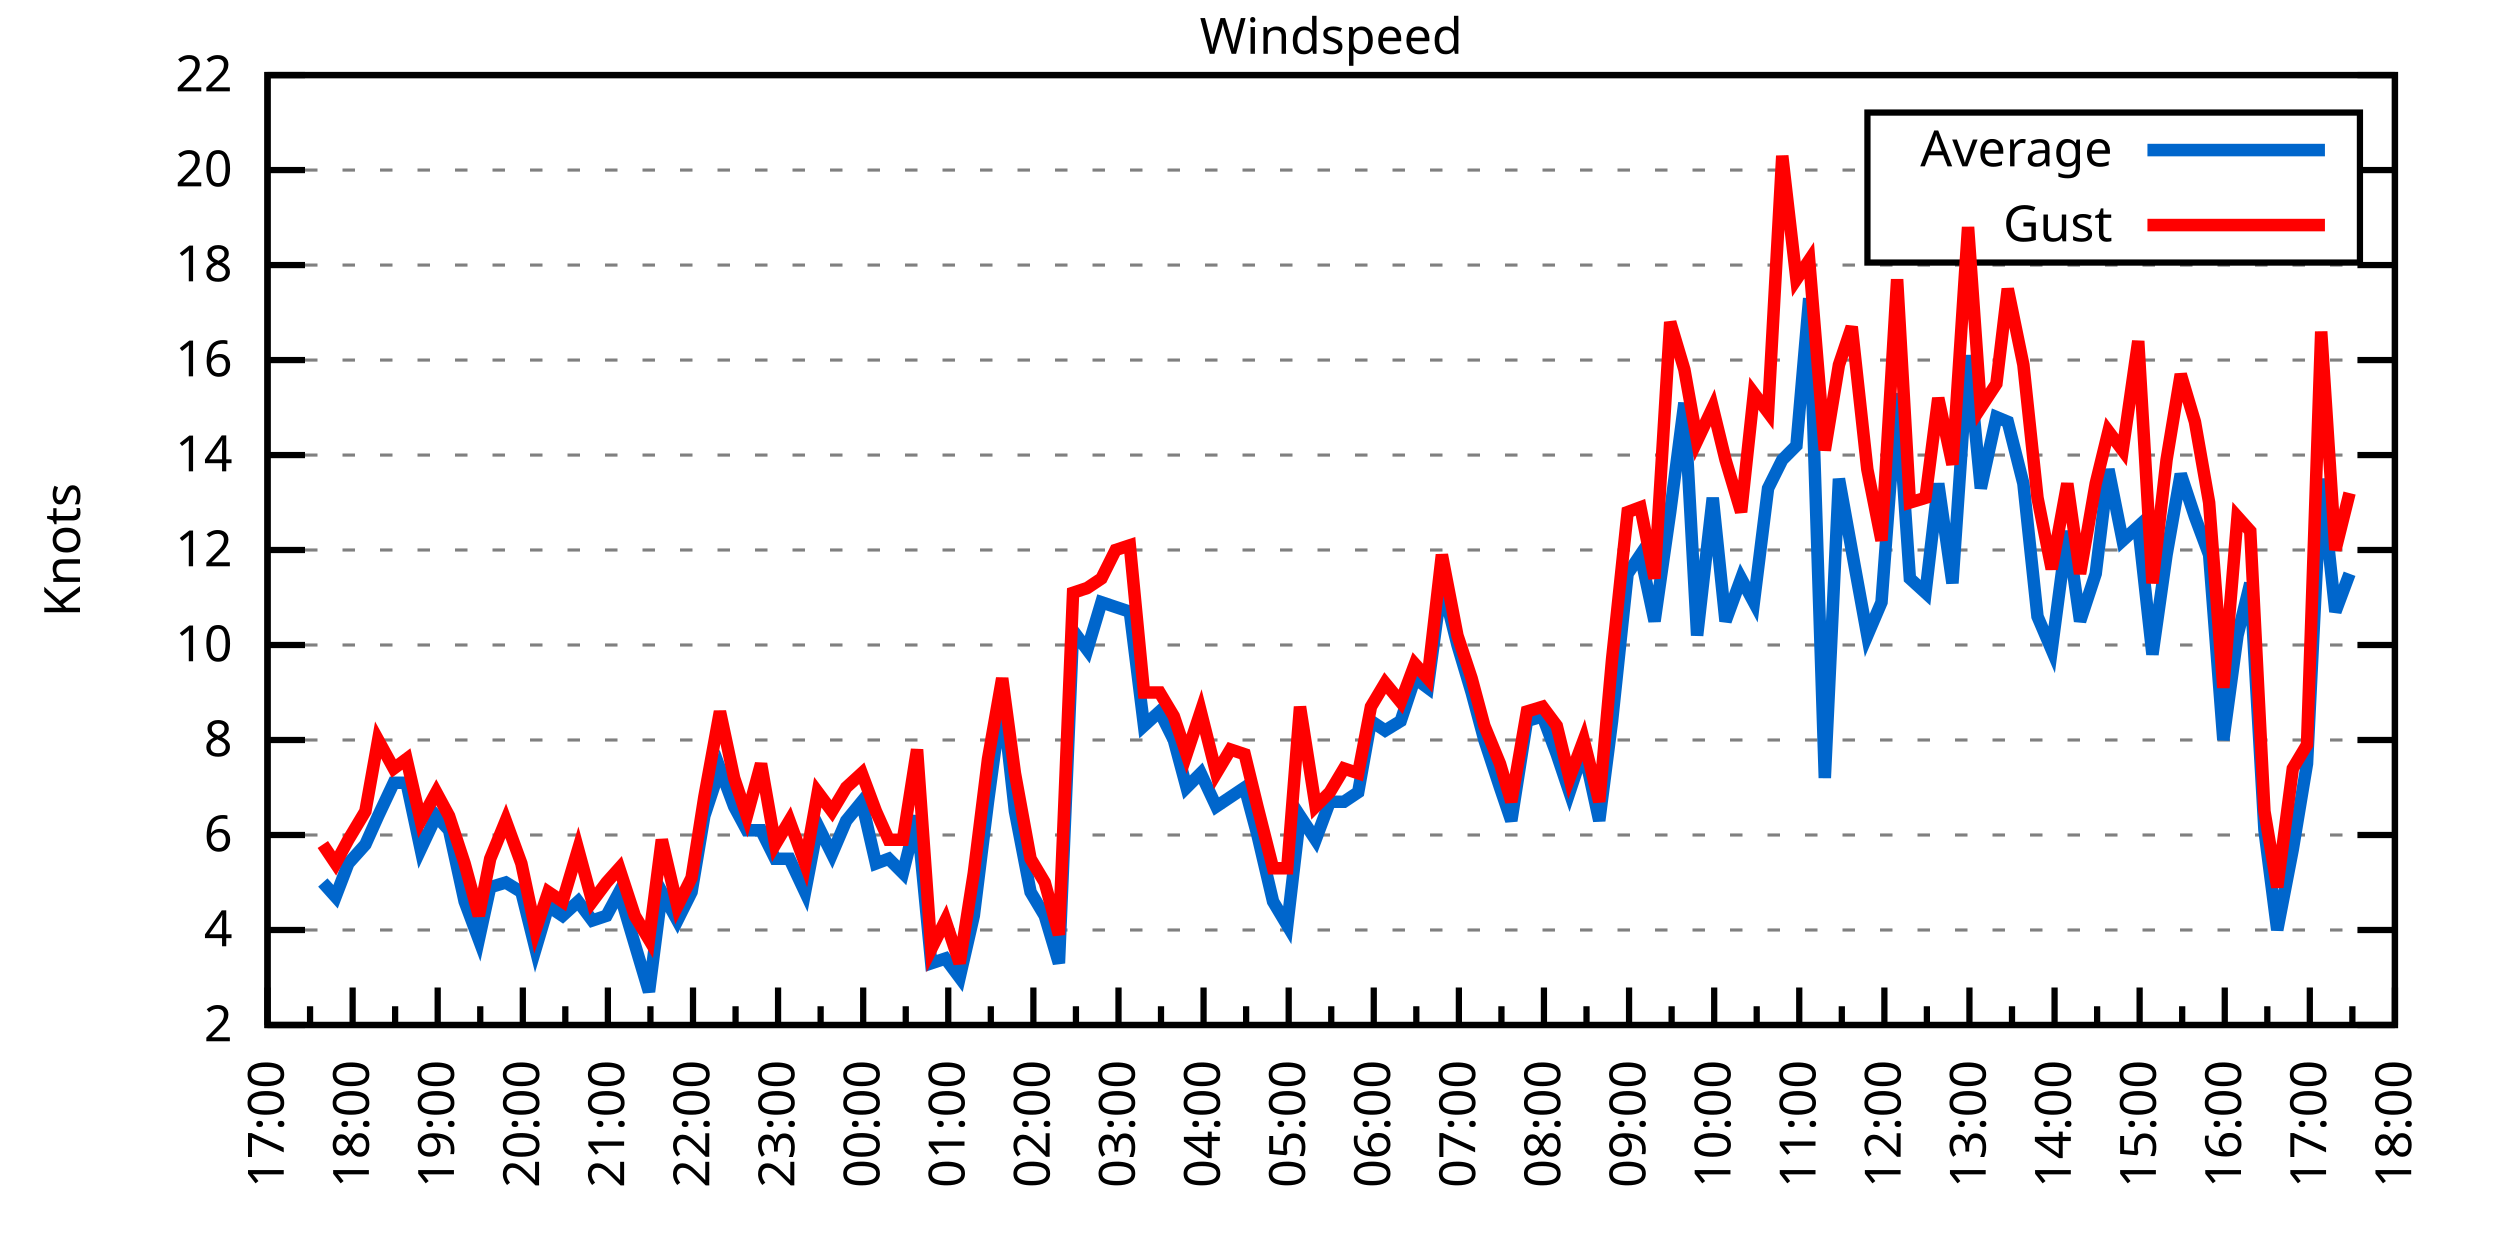
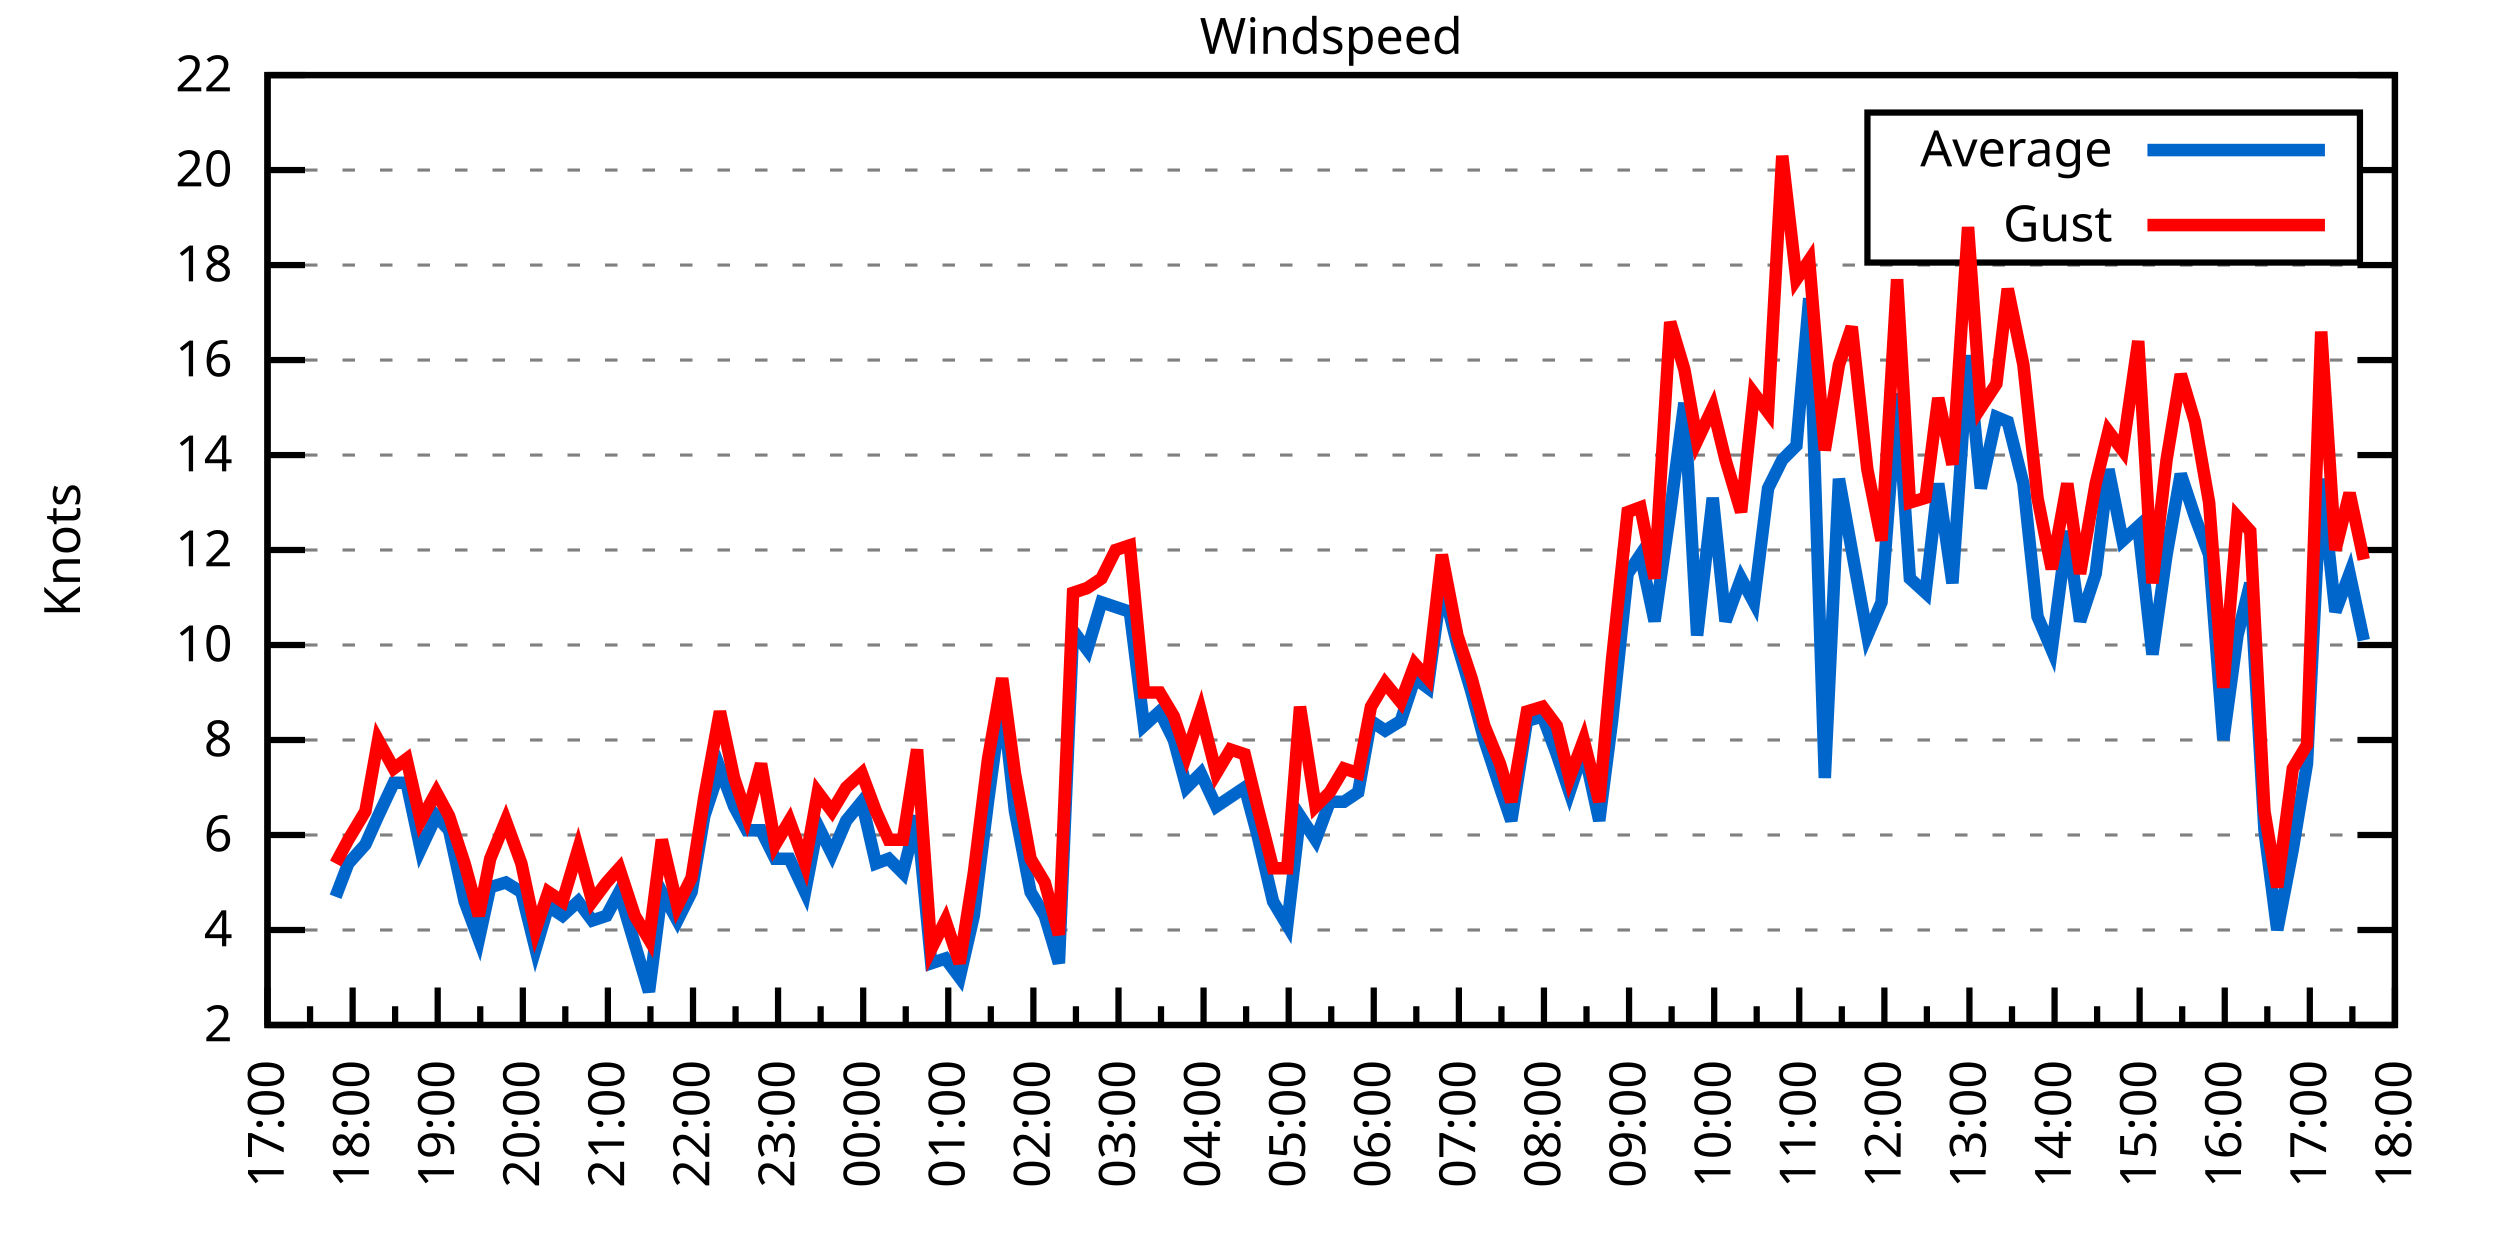
<svg xmlns="http://www.w3.org/2000/svg" xmlns:xlink="http://www.w3.org/1999/xlink" width="400" height="200" viewBox="0 0 400 200">
  <g id="gnuplot_canvas">
    <rect x="0" y="0" width="400" height="200" fill="none" />
    <defs>
      <circle id="gpDot" r="0.5" stroke-width="0.5" stroke="currentColor" />
      <path id="gpPt0" stroke-width="0.333" stroke="currentColor" d="M-1,0 h2 M0,-1 v2" />
      <path id="gpPt1" stroke-width="0.333" stroke="currentColor" d="M-1,-1 L1,1 M1,-1 L-1,1" />
      <path id="gpPt2" stroke-width="0.333" stroke="currentColor" d="M-1,0 L1,0 M0,-1 L0,1 M-1,-1 L1,1 M-1,1 L1,-1" />
      <rect id="gpPt3" stroke-width="0.333" stroke="currentColor" x="-1" y="-1" width="2" height="2" />
      <rect id="gpPt4" stroke-width="0.333" stroke="currentColor" fill="currentColor" x="-1" y="-1" width="2" height="2" />
      <circle id="gpPt5" stroke-width="0.333" stroke="currentColor" cx="0" cy="0" r="1" />
      <use xlink:href="#gpPt5" id="gpPt6" fill="currentColor" stroke="none" />
      <path id="gpPt7" stroke-width="0.333" stroke="currentColor" d="M0,-1.33 L-1.33,0.67 L1.33,0.67 z" />
      <use xlink:href="#gpPt7" id="gpPt8" fill="currentColor" stroke="none" />
      <use xlink:href="#gpPt7" id="gpPt9" stroke="currentColor" transform="rotate(180)" />
      <use xlink:href="#gpPt9" id="gpPt10" fill="currentColor" stroke="none" />
      <use xlink:href="#gpPt3" id="gpPt11" stroke="currentColor" transform="rotate(45)" />
      <use xlink:href="#gpPt11" id="gpPt12" fill="currentColor" stroke="none" />
      <path id="gpPt13" stroke-width="0.333" stroke="currentColor" d="M0,1.330 L1.265,0.411 L0.782,-1.067 L-0.782,-1.076 L-1.265,0.411 z" />
      <use xlink:href="#gpPt13" id="gpPt14" fill="currentColor" stroke="none" />
      <filter id="textbox" filterUnits="objectBoundingBox" x="0" y="0" height="1" width="1">
        <feFlood flood-color="white" flood-opacity="1" result="bgnd" />
        <feComposite in="SourceGraphic" in2="bgnd" operator="atop" />
      </filter>
      <filter id="greybox" filterUnits="objectBoundingBox" x="0" y="0" height="1" width="1">
        <feFlood flood-color="lightgrey" flood-opacity="1" result="grey" />
        <feComposite in="SourceGraphic" in2="grey" operator="atop" />
      </filter>
    </defs>
    <g fill="none" color="white" stroke="currentColor" stroke-width="1.00" stroke-linecap="butt" stroke-linejoin="miter">
</g>
    <g fill="none" color="black" stroke="currentColor" stroke-width="1.00" stroke-linecap="butt" stroke-linejoin="miter">
      <g stroke="none" shape-rendering="crispEdges">
        <polygon fill="rgb(255, 255, 255)" points="42.80,164.00 383.18,164.00 383.18,12.02 42.80,12.02 " />
      </g>
    </g>
    <g fill="none" color="black" stroke="currentColor" stroke-width="1.00" stroke-linecap="butt" stroke-linejoin="miter">
</g>
    <g fill="none" color="black" stroke="black" stroke-width="0.50" stroke-linecap="butt" stroke-linejoin="miter">
</g>
    <g fill="none" color="gray" stroke="currentColor" stroke-width="0.50" stroke-linecap="butt" stroke-linejoin="miter">
      <path stroke="gray" stroke-dasharray="2,4" class="gridline" d="M42.80,164.00 L383.19,164.00  " />
    </g>
    <g fill="none" color="gray" stroke="gray" stroke-width="1.00" stroke-linecap="butt" stroke-linejoin="miter">
</g>
    <g fill="none" color="black" stroke="currentColor" stroke-width="1.00" stroke-linecap="butt" stroke-linejoin="miter">
      <path stroke="black" d="M42.80,164.00 L48.80,164.00 M383.19,164.00 L377.19,164.00  " />
      <g transform="translate(37.20,166.60)" stroke="none" fill="black" font-family="Sans" font-size="8.00" text-anchor="end">
        <text>
          <tspan font-family="Sans"> 2</tspan>
        </text>
      </g>
    </g>
    <g fill="none" color="black" stroke="currentColor" stroke-width="1.00" stroke-linecap="butt" stroke-linejoin="miter">
</g>
    <g fill="none" color="black" stroke="black" stroke-width="0.50" stroke-linecap="butt" stroke-linejoin="miter">
</g>
    <g fill="none" color="gray" stroke="currentColor" stroke-width="0.50" stroke-linecap="butt" stroke-linejoin="miter">
      <path stroke="gray" stroke-dasharray="2,4" class="gridline" d="M42.80,148.80 L383.19,148.80  " />
    </g>
    <g fill="none" color="gray" stroke="gray" stroke-width="1.00" stroke-linecap="butt" stroke-linejoin="miter">
</g>
    <g fill="none" color="black" stroke="currentColor" stroke-width="1.00" stroke-linecap="butt" stroke-linejoin="miter">
      <path stroke="black" d="M42.80,148.80 L48.80,148.80 M383.19,148.80 L377.19,148.80  " />
      <g transform="translate(37.20,151.40)" stroke="none" fill="black" font-family="Sans" font-size="8.00" text-anchor="end">
        <text>
          <tspan font-family="Sans"> 4</tspan>
        </text>
      </g>
    </g>
    <g fill="none" color="black" stroke="currentColor" stroke-width="1.00" stroke-linecap="butt" stroke-linejoin="miter">
</g>
    <g fill="none" color="black" stroke="black" stroke-width="0.50" stroke-linecap="butt" stroke-linejoin="miter">
</g>
    <g fill="none" color="gray" stroke="currentColor" stroke-width="0.50" stroke-linecap="butt" stroke-linejoin="miter">
      <path stroke="gray" stroke-dasharray="2,4" class="gridline" d="M42.80,133.60 L383.19,133.60  " />
    </g>
    <g fill="none" color="gray" stroke="gray" stroke-width="1.00" stroke-linecap="butt" stroke-linejoin="miter">
</g>
    <g fill="none" color="black" stroke="currentColor" stroke-width="1.00" stroke-linecap="butt" stroke-linejoin="miter">
      <path stroke="black" d="M42.80,133.60 L48.80,133.60 M383.19,133.60 L377.19,133.60  " />
      <g transform="translate(37.20,136.20)" stroke="none" fill="black" font-family="Sans" font-size="8.00" text-anchor="end">
        <text>
          <tspan font-family="Sans"> 6</tspan>
        </text>
      </g>
    </g>
    <g fill="none" color="black" stroke="currentColor" stroke-width="1.00" stroke-linecap="butt" stroke-linejoin="miter">
</g>
    <g fill="none" color="black" stroke="black" stroke-width="0.50" stroke-linecap="butt" stroke-linejoin="miter">
</g>
    <g fill="none" color="gray" stroke="currentColor" stroke-width="0.50" stroke-linecap="butt" stroke-linejoin="miter">
      <path stroke="gray" stroke-dasharray="2,4" class="gridline" d="M42.80,118.40 L383.19,118.40  " />
    </g>
    <g fill="none" color="gray" stroke="gray" stroke-width="1.00" stroke-linecap="butt" stroke-linejoin="miter">
</g>
    <g fill="none" color="black" stroke="currentColor" stroke-width="1.00" stroke-linecap="butt" stroke-linejoin="miter">
      <path stroke="black" d="M42.80,118.40 L48.80,118.40 M383.19,118.40 L377.19,118.40  " />
      <g transform="translate(37.20,121.00)" stroke="none" fill="black" font-family="Sans" font-size="8.00" text-anchor="end">
        <text>
          <tspan font-family="Sans"> 8</tspan>
        </text>
      </g>
    </g>
    <g fill="none" color="black" stroke="currentColor" stroke-width="1.00" stroke-linecap="butt" stroke-linejoin="miter">
</g>
    <g fill="none" color="black" stroke="black" stroke-width="0.50" stroke-linecap="butt" stroke-linejoin="miter">
</g>
    <g fill="none" color="gray" stroke="currentColor" stroke-width="0.50" stroke-linecap="butt" stroke-linejoin="miter">
      <path stroke="gray" stroke-dasharray="2,4" class="gridline" d="M42.80,103.20 L383.19,103.20  " />
    </g>
    <g fill="none" color="gray" stroke="gray" stroke-width="1.00" stroke-linecap="butt" stroke-linejoin="miter">
</g>
    <g fill="none" color="black" stroke="currentColor" stroke-width="1.00" stroke-linecap="butt" stroke-linejoin="miter">
      <path stroke="black" d="M42.80,103.20 L48.80,103.20 M383.19,103.20 L377.19,103.20  " />
      <g transform="translate(37.20,105.80)" stroke="none" fill="black" font-family="Sans" font-size="8.00" text-anchor="end">
        <text>
          <tspan font-family="Sans"> 10</tspan>
        </text>
      </g>
    </g>
    <g fill="none" color="black" stroke="currentColor" stroke-width="1.00" stroke-linecap="butt" stroke-linejoin="miter">
</g>
    <g fill="none" color="black" stroke="black" stroke-width="0.50" stroke-linecap="butt" stroke-linejoin="miter">
</g>
    <g fill="none" color="gray" stroke="currentColor" stroke-width="0.50" stroke-linecap="butt" stroke-linejoin="miter">
      <path stroke="gray" stroke-dasharray="2,4" class="gridline" d="M42.80,88.00 L383.19,88.00  " />
    </g>
    <g fill="none" color="gray" stroke="gray" stroke-width="1.00" stroke-linecap="butt" stroke-linejoin="miter">
</g>
    <g fill="none" color="black" stroke="currentColor" stroke-width="1.00" stroke-linecap="butt" stroke-linejoin="miter">
      <path stroke="black" d="M42.80,88.00 L48.80,88.00 M383.19,88.00 L377.19,88.00  " />
      <g transform="translate(37.20,90.60)" stroke="none" fill="black" font-family="Sans" font-size="8.00" text-anchor="end">
        <text>
          <tspan font-family="Sans"> 12</tspan>
        </text>
      </g>
    </g>
    <g fill="none" color="black" stroke="currentColor" stroke-width="1.00" stroke-linecap="butt" stroke-linejoin="miter">
</g>
    <g fill="none" color="black" stroke="black" stroke-width="0.50" stroke-linecap="butt" stroke-linejoin="miter">
</g>
    <g fill="none" color="gray" stroke="currentColor" stroke-width="0.50" stroke-linecap="butt" stroke-linejoin="miter">
      <path stroke="gray" stroke-dasharray="2,4" class="gridline" d="M42.80,72.81 L383.19,72.81  " />
    </g>
    <g fill="none" color="gray" stroke="gray" stroke-width="1.00" stroke-linecap="butt" stroke-linejoin="miter">
</g>
    <g fill="none" color="black" stroke="currentColor" stroke-width="1.00" stroke-linecap="butt" stroke-linejoin="miter">
      <path stroke="black" d="M42.80,72.81 L48.80,72.81 M383.19,72.81 L377.19,72.81  " />
      <g transform="translate(37.20,75.41)" stroke="none" fill="black" font-family="Sans" font-size="8.00" text-anchor="end">
        <text>
          <tspan font-family="Sans"> 14</tspan>
        </text>
      </g>
    </g>
    <g fill="none" color="black" stroke="currentColor" stroke-width="1.00" stroke-linecap="butt" stroke-linejoin="miter">
</g>
    <g fill="none" color="black" stroke="black" stroke-width="0.50" stroke-linecap="butt" stroke-linejoin="miter">
</g>
    <g fill="none" color="gray" stroke="currentColor" stroke-width="0.50" stroke-linecap="butt" stroke-linejoin="miter">
      <path stroke="gray" stroke-dasharray="2,4" class="gridline" d="M42.80,57.61 L383.19,57.61  " />
    </g>
    <g fill="none" color="gray" stroke="gray" stroke-width="1.00" stroke-linecap="butt" stroke-linejoin="miter">
</g>
    <g fill="none" color="black" stroke="currentColor" stroke-width="1.00" stroke-linecap="butt" stroke-linejoin="miter">
      <path stroke="black" d="M42.80,57.61 L48.80,57.61 M383.19,57.61 L377.19,57.61  " />
      <g transform="translate(37.20,60.21)" stroke="none" fill="black" font-family="Sans" font-size="8.00" text-anchor="end">
        <text>
          <tspan font-family="Sans"> 16</tspan>
        </text>
      </g>
    </g>
    <g fill="none" color="black" stroke="currentColor" stroke-width="1.00" stroke-linecap="butt" stroke-linejoin="miter">
</g>
    <g fill="none" color="black" stroke="black" stroke-width="0.50" stroke-linecap="butt" stroke-linejoin="miter">
</g>
    <g fill="none" color="gray" stroke="currentColor" stroke-width="0.50" stroke-linecap="butt" stroke-linejoin="miter">
      <path stroke="gray" stroke-dasharray="2,4" class="gridline" d="M42.80,42.41 L383.19,42.41  " />
    </g>
    <g fill="none" color="gray" stroke="gray" stroke-width="1.00" stroke-linecap="butt" stroke-linejoin="miter">
</g>
    <g fill="none" color="black" stroke="currentColor" stroke-width="1.00" stroke-linecap="butt" stroke-linejoin="miter">
      <path stroke="black" d="M42.80,42.41 L48.80,42.41 M383.19,42.41 L377.19,42.41  " />
      <g transform="translate(37.20,45.01)" stroke="none" fill="black" font-family="Sans" font-size="8.00" text-anchor="end">
        <text>
          <tspan font-family="Sans"> 18</tspan>
        </text>
      </g>
    </g>
    <g fill="none" color="black" stroke="currentColor" stroke-width="1.00" stroke-linecap="butt" stroke-linejoin="miter">
</g>
    <g fill="none" color="black" stroke="black" stroke-width="0.50" stroke-linecap="butt" stroke-linejoin="miter">
</g>
    <g fill="none" color="gray" stroke="currentColor" stroke-width="0.50" stroke-linecap="butt" stroke-linejoin="miter">
      <path stroke="gray" stroke-dasharray="2,4" class="gridline" d="M42.80,27.21 L298.79,27.21 M377.59,27.21 L383.19,27.21  " />
    </g>
    <g fill="none" color="gray" stroke="gray" stroke-width="1.00" stroke-linecap="butt" stroke-linejoin="miter">
</g>
    <g fill="none" color="black" stroke="currentColor" stroke-width="1.00" stroke-linecap="butt" stroke-linejoin="miter">
      <path stroke="black" d="M42.80,27.21 L48.80,27.21 M383.19,27.21 L377.19,27.21  " />
      <g transform="translate(37.20,29.81)" stroke="none" fill="black" font-family="Sans" font-size="8.00" text-anchor="end">
        <text>
          <tspan font-family="Sans"> 20</tspan>
        </text>
      </g>
    </g>
    <g fill="none" color="black" stroke="currentColor" stroke-width="1.00" stroke-linecap="butt" stroke-linejoin="miter">
</g>
    <g fill="none" color="black" stroke="black" stroke-width="0.50" stroke-linecap="butt" stroke-linejoin="miter">
</g>
    <g fill="none" color="gray" stroke="currentColor" stroke-width="0.50" stroke-linecap="butt" stroke-linejoin="miter">
      <path stroke="gray" stroke-dasharray="2,4" class="gridline" d="M42.80,12.01 L383.19,12.01  " />
    </g>
    <g fill="none" color="gray" stroke="gray" stroke-width="1.00" stroke-linecap="butt" stroke-linejoin="miter">
</g>
    <g fill="none" color="black" stroke="currentColor" stroke-width="1.00" stroke-linecap="butt" stroke-linejoin="miter">
      <path stroke="black" d="M42.80,12.01 L48.80,12.01 M383.19,12.01 L377.19,12.01  " />
      <g transform="translate(37.20,14.61)" stroke="none" fill="black" font-family="Sans" font-size="8.00" text-anchor="end">
        <text>
          <tspan font-family="Sans"> 22</tspan>
        </text>
      </g>
    </g>
    <g fill="none" color="black" stroke="currentColor" stroke-width="1.00" stroke-linecap="butt" stroke-linejoin="miter">
      <path stroke="black" d="M42.80,164.00 L42.80,158.00  " />
      <g transform="translate(45.40,169.60) rotate(270)" stroke="none" fill="black" font-family="Sans" font-size="8.00" text-anchor="end">
        <text>
          <tspan font-family="Sans">17:00</tspan>
        </text>
      </g>
    </g>
    <g fill="none" color="black" stroke="currentColor" stroke-width="1.00" stroke-linecap="butt" stroke-linejoin="miter">
      <path stroke="black" d="M49.61,164.00 L49.61,161.00 M56.42,164.00 L56.42,158.00  " />
      <g transform="translate(59.02,169.60) rotate(270)" stroke="none" fill="black" font-family="Sans" font-size="8.00" text-anchor="end">
        <text>
          <tspan font-family="Sans">18:00</tspan>
        </text>
      </g>
    </g>
    <g fill="none" color="black" stroke="currentColor" stroke-width="1.00" stroke-linecap="butt" stroke-linejoin="miter">
      <path stroke="black" d="M63.22,164.00 L63.22,161.00 M70.03,164.00 L70.03,158.00  " />
      <g transform="translate(72.63,169.60) rotate(270)" stroke="none" fill="black" font-family="Sans" font-size="8.00" text-anchor="end">
        <text>
          <tspan font-family="Sans">19:00</tspan>
        </text>
      </g>
    </g>
    <g fill="none" color="black" stroke="currentColor" stroke-width="1.00" stroke-linecap="butt" stroke-linejoin="miter">
      <path stroke="black" d="M76.84,164.00 L76.84,161.00 M83.65,164.00 L83.65,158.00  " />
      <g transform="translate(86.25,169.60) rotate(270)" stroke="none" fill="black" font-family="Sans" font-size="8.00" text-anchor="end">
        <text>
          <tspan font-family="Sans">20:00</tspan>
        </text>
      </g>
    </g>
    <g fill="none" color="black" stroke="currentColor" stroke-width="1.00" stroke-linecap="butt" stroke-linejoin="miter">
      <path stroke="black" d="M90.45,164.00 L90.45,161.00 M97.26,164.00 L97.26,158.00  " />
      <g transform="translate(99.86,169.60) rotate(270)" stroke="none" fill="black" font-family="Sans" font-size="8.00" text-anchor="end">
        <text>
          <tspan font-family="Sans">21:00</tspan>
        </text>
      </g>
    </g>
    <g fill="none" color="black" stroke="currentColor" stroke-width="1.00" stroke-linecap="butt" stroke-linejoin="miter">
      <path stroke="black" d="M104.07,164.00 L104.07,161.00 M110.88,164.00 L110.88,158.00  " />
      <g transform="translate(113.48,169.60) rotate(270)" stroke="none" fill="black" font-family="Sans" font-size="8.00" text-anchor="end">
        <text>
          <tspan font-family="Sans">22:00</tspan>
        </text>
      </g>
    </g>
    <g fill="none" color="black" stroke="currentColor" stroke-width="1.00" stroke-linecap="butt" stroke-linejoin="miter">
      <path stroke="black" d="M117.69,164.00 L117.69,161.00 M124.49,164.00 L124.49,158.00  " />
      <g transform="translate(127.09,169.60) rotate(270)" stroke="none" fill="black" font-family="Sans" font-size="8.00" text-anchor="end">
        <text>
          <tspan font-family="Sans">23:00</tspan>
        </text>
      </g>
    </g>
    <g fill="none" color="black" stroke="currentColor" stroke-width="1.00" stroke-linecap="butt" stroke-linejoin="miter">
      <path stroke="black" d="M131.30,164.00 L131.30,161.00 M138.11,164.00 L138.11,158.00  " />
      <g transform="translate(140.71,169.60) rotate(270)" stroke="none" fill="black" font-family="Sans" font-size="8.00" text-anchor="end">
        <text>
          <tspan font-family="Sans">00:00</tspan>
        </text>
      </g>
    </g>
    <g fill="none" color="black" stroke="currentColor" stroke-width="1.00" stroke-linecap="butt" stroke-linejoin="miter">
      <path stroke="black" d="M144.92,164.00 L144.92,161.00 M151.72,164.00 L151.72,158.00  " />
      <g transform="translate(154.32,169.60) rotate(270)" stroke="none" fill="black" font-family="Sans" font-size="8.00" text-anchor="end">
        <text>
          <tspan font-family="Sans">01:00</tspan>
        </text>
      </g>
    </g>
    <g fill="none" color="black" stroke="currentColor" stroke-width="1.00" stroke-linecap="butt" stroke-linejoin="miter">
      <path stroke="black" d="M158.53,164.00 L158.53,161.00 M165.34,164.00 L165.34,158.00  " />
      <g transform="translate(167.94,169.60) rotate(270)" stroke="none" fill="black" font-family="Sans" font-size="8.00" text-anchor="end">
        <text>
          <tspan font-family="Sans">02:00</tspan>
        </text>
      </g>
    </g>
    <g fill="none" color="black" stroke="currentColor" stroke-width="1.00" stroke-linecap="butt" stroke-linejoin="miter">
      <path stroke="black" d="M172.15,164.00 L172.15,161.00 M178.96,164.00 L178.96,158.00  " />
      <g transform="translate(181.56,169.60) rotate(270)" stroke="none" fill="black" font-family="Sans" font-size="8.00" text-anchor="end">
        <text>
          <tspan font-family="Sans">03:00</tspan>
        </text>
      </g>
    </g>
    <g fill="none" color="black" stroke="currentColor" stroke-width="1.00" stroke-linecap="butt" stroke-linejoin="miter">
      <path stroke="black" d="M185.76,164.00 L185.76,161.00 M192.57,164.00 L192.57,158.00  " />
      <g transform="translate(195.17,169.60) rotate(270)" stroke="none" fill="black" font-family="Sans" font-size="8.00" text-anchor="end">
        <text>
          <tspan font-family="Sans">04:00</tspan>
        </text>
      </g>
    </g>
    <g fill="none" color="black" stroke="currentColor" stroke-width="1.00" stroke-linecap="butt" stroke-linejoin="miter">
      <path stroke="black" d="M199.38,164.00 L199.38,161.00 M206.19,164.00 L206.19,158.00  " />
      <g transform="translate(208.79,169.60) rotate(270)" stroke="none" fill="black" font-family="Sans" font-size="8.00" text-anchor="end">
        <text>
          <tspan font-family="Sans">05:00</tspan>
        </text>
      </g>
    </g>
    <g fill="none" color="black" stroke="currentColor" stroke-width="1.00" stroke-linecap="butt" stroke-linejoin="miter">
      <path stroke="black" d="M213.00,164.00 L213.00,161.00 M219.80,164.00 L219.80,158.00  " />
      <g transform="translate(222.40,169.60) rotate(270)" stroke="none" fill="black" font-family="Sans" font-size="8.00" text-anchor="end">
        <text>
          <tspan font-family="Sans">06:00</tspan>
        </text>
      </g>
    </g>
    <g fill="none" color="black" stroke="currentColor" stroke-width="1.00" stroke-linecap="butt" stroke-linejoin="miter">
      <path stroke="black" d="M226.61,164.00 L226.61,161.00 M233.42,164.00 L233.42,158.00  " />
      <g transform="translate(236.02,169.60) rotate(270)" stroke="none" fill="black" font-family="Sans" font-size="8.00" text-anchor="end">
        <text>
          <tspan font-family="Sans">07:00</tspan>
        </text>
      </g>
    </g>
    <g fill="none" color="black" stroke="currentColor" stroke-width="1.00" stroke-linecap="butt" stroke-linejoin="miter">
      <path stroke="black" d="M240.23,164.00 L240.23,161.00 M247.03,164.00 L247.03,158.00  " />
      <g transform="translate(249.63,169.60) rotate(270)" stroke="none" fill="black" font-family="Sans" font-size="8.00" text-anchor="end">
        <text>
          <tspan font-family="Sans">08:00</tspan>
        </text>
      </g>
    </g>
    <g fill="none" color="black" stroke="currentColor" stroke-width="1.00" stroke-linecap="butt" stroke-linejoin="miter">
      <path stroke="black" d="M253.84,164.00 L253.84,161.00 M260.65,164.00 L260.65,158.00  " />
      <g transform="translate(263.25,169.60) rotate(270)" stroke="none" fill="black" font-family="Sans" font-size="8.00" text-anchor="end">
        <text>
          <tspan font-family="Sans">09:00</tspan>
        </text>
      </g>
    </g>
    <g fill="none" color="black" stroke="currentColor" stroke-width="1.00" stroke-linecap="butt" stroke-linejoin="miter">
      <path stroke="black" d="M267.46,164.00 L267.46,161.00 M274.27,164.00 L274.27,158.00  " />
      <g transform="translate(276.87,169.60) rotate(270)" stroke="none" fill="black" font-family="Sans" font-size="8.00" text-anchor="end">
        <text>
          <tspan font-family="Sans">10:00</tspan>
        </text>
      </g>
    </g>
    <g fill="none" color="black" stroke="currentColor" stroke-width="1.00" stroke-linecap="butt" stroke-linejoin="miter">
      <path stroke="black" d="M281.07,164.00 L281.07,161.00 M287.88,164.00 L287.88,158.00  " />
      <g transform="translate(290.48,169.60) rotate(270)" stroke="none" fill="black" font-family="Sans" font-size="8.00" text-anchor="end">
        <text>
          <tspan font-family="Sans">11:00</tspan>
        </text>
      </g>
    </g>
    <g fill="none" color="black" stroke="currentColor" stroke-width="1.00" stroke-linecap="butt" stroke-linejoin="miter">
      <path stroke="black" d="M294.69,164.00 L294.69,161.00 M301.50,164.00 L301.50,158.00  " />
      <g transform="translate(304.10,169.60) rotate(270)" stroke="none" fill="black" font-family="Sans" font-size="8.00" text-anchor="end">
        <text>
          <tspan font-family="Sans">12:00</tspan>
        </text>
      </g>
    </g>
    <g fill="none" color="black" stroke="currentColor" stroke-width="1.00" stroke-linecap="butt" stroke-linejoin="miter">
      <path stroke="black" d="M308.30,164.00 L308.30,161.00 M315.11,164.00 L315.11,158.00  " />
      <g transform="translate(317.71,169.60) rotate(270)" stroke="none" fill="black" font-family="Sans" font-size="8.00" text-anchor="end">
        <text>
          <tspan font-family="Sans">13:00</tspan>
        </text>
      </g>
    </g>
    <g fill="none" color="black" stroke="currentColor" stroke-width="1.00" stroke-linecap="butt" stroke-linejoin="miter">
      <path stroke="black" d="M321.92,164.00 L321.92,161.00 M328.73,164.00 L328.73,158.00  " />
      <g transform="translate(331.33,169.60) rotate(270)" stroke="none" fill="black" font-family="Sans" font-size="8.00" text-anchor="end">
        <text>
          <tspan font-family="Sans">14:00</tspan>
        </text>
      </g>
    </g>
    <g fill="none" color="black" stroke="currentColor" stroke-width="1.00" stroke-linecap="butt" stroke-linejoin="miter">
      <path stroke="black" d="M335.54,164.00 L335.54,161.00 M342.34,164.00 L342.34,158.00  " />
      <g transform="translate(344.94,169.60) rotate(270)" stroke="none" fill="black" font-family="Sans" font-size="8.00" text-anchor="end">
        <text>
          <tspan font-family="Sans">15:00</tspan>
        </text>
      </g>
    </g>
    <g fill="none" color="black" stroke="currentColor" stroke-width="1.00" stroke-linecap="butt" stroke-linejoin="miter">
      <path stroke="black" d="M349.15,164.00 L349.15,161.00 M355.96,164.00 L355.96,158.00  " />
      <g transform="translate(358.56,169.60) rotate(270)" stroke="none" fill="black" font-family="Sans" font-size="8.00" text-anchor="end">
        <text>
          <tspan font-family="Sans">16:00</tspan>
        </text>
      </g>
    </g>
    <g fill="none" color="black" stroke="currentColor" stroke-width="1.00" stroke-linecap="butt" stroke-linejoin="miter">
      <path stroke="black" d="M362.77,164.00 L362.77,161.00 M369.57,164.00 L369.57,158.00  " />
      <g transform="translate(372.17,169.60) rotate(270)" stroke="none" fill="black" font-family="Sans" font-size="8.00" text-anchor="end">
        <text>
          <tspan font-family="Sans">17:00</tspan>
        </text>
      </g>
    </g>
    <g fill="none" color="black" stroke="currentColor" stroke-width="1.00" stroke-linecap="butt" stroke-linejoin="miter">
      <path stroke="black" d="M376.38,164.00 L376.38,161.00 M383.19,164.00 L383.19,158.00  " />
      <g transform="translate(385.79,169.60) rotate(270)" stroke="none" fill="black" font-family="Sans" font-size="8.00" text-anchor="end">
        <text>
          <tspan font-family="Sans">18:00</tspan>
        </text>
      </g>
    </g>
    <g fill="none" color="black" stroke="currentColor" stroke-width="1.00" stroke-linecap="butt" stroke-linejoin="miter">
</g>
    <g fill="none" color="black" stroke="currentColor" stroke-width="1.00" stroke-linecap="butt" stroke-linejoin="miter">
      <path stroke="black" d="M42.80,12.01 L42.80,164.00 L383.19,164.00 L383.19,12.01 L42.80,12.01 Z  " />
    </g>
    <g fill="none" color="black" stroke="currentColor" stroke-width="1.00" stroke-linecap="butt" stroke-linejoin="miter">
      <g transform="translate(12.80,88.01) rotate(270)" stroke="none" fill="black" font-family="Sans" font-size="8.00" text-anchor="middle">
        <text>
          <tspan font-family="Sans">Knots</tspan>
        </text>
      </g>
    </g>
    <g fill="none" color="black" stroke="currentColor" stroke-width="1.00" stroke-linecap="butt" stroke-linejoin="miter">
</g>
    <g fill="none" color="black" stroke="currentColor" stroke-width="1.00" stroke-linecap="butt" stroke-linejoin="miter">
      <path stroke="black" d="M298.79,42.01 L298.79,18.01 L377.59,18.01 L377.59,42.01 L298.79,42.01 Z  " />
    </g>
    <g id="Windspeed_plot_1">
      <g fill="none" color="white" stroke="black" stroke-width="2.00" stroke-linecap="butt" stroke-linejoin="miter">
</g>
      <g fill="none" color="black" stroke="currentColor" stroke-width="2.00" stroke-linecap="butt" stroke-linejoin="miter">
        <g transform="translate(337.99,26.61)" stroke="none" fill="black" font-family="Sans" font-size="8.00" text-anchor="end">
          <text>
            <tspan font-family="Sans">Average</tspan>
          </text>
        </g>
      </g>
      <g fill="none" color="black" stroke="currentColor" stroke-width="2.00" stroke-linecap="butt" stroke-linejoin="miter">
-         <path stroke="rgb(  0, 102, 204)" d="M343.59,24.01 L371.99,24.01 M51.65,141.20 L53.69,143.48 L55.73,138.16 L58.46,135.12 L60.50,130.56 L63.00,125.24   L65.04,125.24 L67.31,135.88 L69.80,130.56 L71.85,132.84 L74.34,144.24 L76.61,150.32 L78.43,141.96 L80.92,141.20   L83.42,142.72 L85.69,151.84 L87.73,145.00 L90.00,146.52 L92.50,144.24 L94.77,147.28 L97.04,146.52 L99.08,142.72   L101.57,151.08 L103.84,158.68 L105.89,142.72 L108.38,147.28 L110.65,142.72 L112.69,130.56 L115.19,122.96 L117.46,129.04   L119.50,132.84 L121.77,132.84 L124.04,137.40 L126.31,137.40 L128.81,142.72 L130.85,132.08 L133.12,136.64 L135.39,131.32   L137.88,128.28 L140.15,138.16 L142.19,137.40 L144.46,139.68 L146.73,130.56 L149.00,154.12 L151.27,153.36 L153.54,156.40   L155.81,146.52 L158.08,128.28 L160.35,111.56 L162.39,129.80 L164.89,142.72 L167.16,146.52 L169.43,154.12 L171.69,100.92   L173.96,103.96 L176.23,96.36 L178.50,97.12 L180.77,97.88 L183.04,116.12 L185.54,113.84 L187.81,118.40 L189.85,126.00   L192.12,123.72 L194.61,129.04 L196.88,127.52 L199.15,126.00 L201.19,133.60 L203.69,144.24 L205.96,148.04 L208.00,130.56   L210.50,134.36 L212.77,128.28 L215.04,128.28 L217.31,126.76 L219.35,115.36 L221.62,116.88 L224.11,115.36 L226.38,108.52   L228.43,110.04 L230.70,93.32 L233.19,103.20 L235.46,110.80 L237.50,118.40 L240.00,126.00 L241.81,131.32 L244.31,115.36   L246.81,114.60 L249.08,120.68 L251.12,126.76 L253.39,119.92 L255.88,131.32 L257.93,115.36 L260.42,91.80 L262.47,88.76   L264.73,99.40 L267.23,81.93 L269.50,64.45 L271.54,101.68 L274.04,79.65 L276.08,99.40 L278.58,92.56 L280.62,96.36   L282.89,78.13 L285.16,73.57 L287.43,71.29 L289.47,47.73 L291.97,124.48 L294.23,76.61 L296.28,88.00 L298.77,101.68   L301.04,96.36 L303.54,62.93 L305.58,92.56 L308.08,94.84 L310.12,77.37 L312.39,93.32 L314.89,56.85 L316.93,78.13   L319.42,66.73 L321.24,67.49 L323.74,77.37 L326.00,98.64 L328.27,103.96 L330.77,84.97 L332.81,99.40 L335.31,91.80   L337.35,75.09 L339.62,86.49 L342.12,84.21 L344.39,104.72 L346.65,88.76 L348.92,75.85 L351.19,82.69 L353.46,88.76   L355.73,118.40 L358.00,101.68 L360.04,93.32 L362.31,132.84 L364.36,148.80 L366.85,135.88 L369.12,122.20 L371.39,76.61   L373.66,97.88 L375.93,91.80  " />
+         <path stroke="rgb(  0, 102, 204)" d="M343.59,24.01 L371.99,24.01 M53.69,143.48 L55.73,138.16 L58.46,135.12 L60.50,130.56 L63.00,125.24 L65.04,125.24   L67.31,135.88 L69.80,130.56 L71.85,132.84 L74.34,144.24 L76.61,150.32 L78.43,141.96 L80.92,141.20 L83.42,142.72   L85.69,151.84 L87.73,145.00 L90.00,146.52 L92.50,144.24 L94.77,147.28 L97.04,146.52 L99.08,142.72 L101.57,151.08   L103.84,158.68 L105.89,142.72 L108.38,147.28 L110.65,142.72 L112.69,130.56 L115.19,122.96 L117.46,129.04 L119.50,132.84   L121.77,132.84 L124.04,137.40 L126.31,137.40 L128.81,142.72 L130.85,132.08 L133.12,136.64 L135.39,131.32 L137.88,128.28   L140.15,138.16 L142.19,137.40 L144.46,139.68 L146.73,130.56 L149.00,154.12 L151.27,153.36 L153.54,156.40 L155.81,146.52   L158.08,128.28 L160.35,111.56 L162.39,129.80 L164.89,142.72 L167.16,146.52 L169.43,154.12 L171.69,100.92 L173.96,103.96   L176.23,96.36 L178.50,97.12 L180.77,97.88 L183.04,116.12 L185.54,113.84 L187.81,118.40 L189.85,126.00 L192.12,123.72   L194.61,129.04 L196.88,127.52 L199.15,126.00 L201.19,133.60 L203.69,144.24 L205.96,148.04 L208.00,130.56 L210.50,134.36   L212.77,128.28 L215.04,128.28 L217.31,126.76 L219.35,115.36 L221.62,116.88 L224.11,115.36 L226.38,108.52 L228.43,110.04   L230.70,93.32 L233.19,103.20 L235.46,110.80 L237.50,118.40 L240.00,126.00 L241.81,131.32 L244.31,115.36 L246.81,114.60   L249.08,120.68 L251.12,126.76 L253.39,119.92 L255.88,131.32 L257.93,115.36 L260.42,91.80 L262.47,88.76 L264.73,99.40   L267.23,81.93 L269.50,64.45 L271.54,101.68 L274.04,79.65 L276.08,99.40 L278.58,92.56 L280.62,96.36 L282.89,78.13   L285.16,73.57 L287.43,71.29 L289.47,47.73 L291.97,124.48 L294.23,76.61 L296.28,88.00 L298.77,101.68 L301.04,96.36   L303.54,62.93 L305.58,92.56 L308.08,94.84 L310.12,77.37 L312.39,93.32 L314.89,56.85 L316.93,78.13 L319.42,66.73   L321.24,67.49 L323.74,77.37 L326.00,98.64 L328.27,103.96 L330.77,84.97 L332.81,99.40 L335.31,91.80 L337.35,75.09   L339.62,86.49 L342.12,84.21 L344.39,104.72 L346.65,88.76 L348.92,75.85 L351.19,82.69 L353.46,88.76 L355.73,118.40   L358.00,101.68 L360.04,93.32 L362.31,132.84 L364.36,148.80 L366.85,135.88 L369.12,122.20 L371.39,76.61 L373.66,97.88   L375.93,91.80 L378.20,102.44  " />
      </g>
    </g>
    <g id="Windspeed_plot_2">
      <g fill="none" color="black" stroke="currentColor" stroke-width="2.00" stroke-linecap="butt" stroke-linejoin="miter">
        <g transform="translate(337.99,38.61)" stroke="none" fill="black" font-family="Sans" font-size="8.00" text-anchor="end">
          <text>
            <tspan font-family="Sans">Gust</tspan>
          </text>
        </g>
      </g>
      <g fill="none" color="black" stroke="currentColor" stroke-width="2.00" stroke-linecap="butt" stroke-linejoin="miter">
-         <path stroke="rgb(255,   0,   0)" d="M343.59,36.01 L371.99,36.01 M51.65,135.12 L53.69,138.16 L55.73,134.36 L58.46,129.80 L60.50,118.40 L63.00,122.96   L65.04,121.44 L67.31,131.32 L69.80,126.76 L71.85,130.56 L74.34,138.16 L76.61,146.52 L78.43,137.40 L80.92,131.32   L83.42,138.16 L85.69,148.80 L87.73,142.72 L90.00,144.24 L92.50,135.88 L94.77,144.24 L97.04,141.20 L99.08,138.92   L101.57,146.52 L103.84,150.32 L105.89,134.36 L108.38,145.00 L110.65,140.44 L112.69,127.52 L115.19,113.84 L117.46,124.48   L119.50,130.56 L121.77,122.20 L124.04,135.12 L126.31,131.32 L128.81,138.16 L130.85,126.76 L133.12,129.80 L135.39,126.00   L137.88,123.72 L140.15,129.80 L142.19,134.36 L144.46,134.36 L146.73,119.92 L149.00,151.84 L151.27,147.28 L153.54,154.12   L155.81,139.68 L158.08,121.44 L160.35,108.52 L162.39,123.72 L164.89,137.40 L167.16,141.20 L169.43,149.56 L171.69,94.84   L173.96,94.08 L176.23,92.56 L178.50,88.00 L180.77,87.25 L183.04,110.80 L185.54,110.80 L187.81,114.60 L189.85,120.68   L192.12,113.84 L194.61,123.72 L196.88,119.92 L199.15,120.68 L201.19,129.04 L203.69,138.92 L205.96,138.92 L208.00,113.08   L210.50,129.04 L212.77,126.76 L215.04,122.96 L217.31,123.72 L219.35,113.08 L221.62,109.28 L224.11,112.32 L226.38,106.24   L228.43,108.52 L230.70,88.76 L233.19,101.68 L235.46,108.52 L237.50,116.12 L240.00,122.20 L241.81,128.28 L244.31,113.84   L246.81,113.08 L249.08,116.12 L251.12,124.48 L253.39,118.40 L255.88,128.28 L257.93,105.48 L260.42,81.93 L262.47,81.17   L264.73,92.56 L267.23,51.53 L269.50,59.13 L271.54,70.53 L274.04,65.21 L276.08,73.57 L278.58,81.93 L280.62,62.93   L282.89,65.97 L285.16,24.93 L287.43,44.69 L289.47,41.65 L291.97,72.05 L294.23,58.37 L296.28,52.29 L298.77,75.09   L301.04,86.49 L303.54,44.69 L305.58,80.41 L308.08,79.65 L310.12,63.69 L312.39,74.33 L314.89,36.33 L316.93,65.21   L319.42,61.41 L321.24,46.21 L323.74,58.37 L326.00,79.65 L328.27,91.04 L330.77,77.37 L332.81,91.80 L335.31,77.37   L337.35,69.01 L339.62,72.05 L342.12,54.57 L344.39,93.32 L346.65,73.57 L348.92,59.89 L351.19,67.49 L353.46,80.41   L355.73,110.04 L358.00,82.69 L360.04,84.97 L362.31,129.80 L364.36,141.96 L366.85,122.96 L369.12,119.16 L371.39,53.05   L373.66,88.00 L375.93,78.89  " />
+         <path stroke="rgb(255,   0,   0)" d="M343.59,36.01 L371.99,36.01 M53.69,138.16 L55.73,134.36 L58.46,129.80 L60.50,118.40 L63.00,122.96 L65.04,121.44   L67.31,131.32 L69.80,126.76 L71.85,130.56 L74.34,138.16 L76.61,146.52 L78.43,137.40 L80.92,131.32 L83.42,138.16   L85.69,148.80 L87.73,142.72 L90.00,144.24 L92.50,135.88 L94.77,144.24 L97.04,141.20 L99.08,138.92 L101.57,146.52   L103.84,150.32 L105.89,134.36 L108.38,145.00 L110.65,140.44 L112.69,127.52 L115.19,113.84 L117.46,124.48 L119.50,130.56   L121.77,122.20 L124.04,135.12 L126.31,131.32 L128.81,138.16 L130.85,126.76 L133.12,129.80 L135.39,126.00 L137.88,123.72   L140.15,129.80 L142.19,134.36 L144.46,134.36 L146.73,119.92 L149.00,151.84 L151.27,147.28 L153.54,154.12 L155.81,139.68   L158.08,121.44 L160.35,108.52 L162.39,123.72 L164.89,137.40 L167.16,141.20 L169.43,149.56 L171.69,94.84 L173.96,94.08   L176.23,92.56 L178.50,88.00 L180.77,87.25 L183.04,110.80 L185.54,110.80 L187.81,114.60 L189.85,120.68 L192.12,113.84   L194.61,123.72 L196.88,119.92 L199.15,120.68 L201.19,129.04 L203.69,138.92 L205.96,138.92 L208.00,113.08 L210.50,129.04   L212.77,126.76 L215.04,122.96 L217.31,123.72 L219.35,113.08 L221.62,109.28 L224.11,112.32 L226.38,106.24 L228.43,108.52   L230.70,88.76 L233.19,101.68 L235.46,108.52 L237.50,116.12 L240.00,122.20 L241.81,128.28 L244.31,113.84 L246.81,113.08   L249.08,116.12 L251.12,124.48 L253.39,118.40 L255.88,128.28 L257.93,105.48 L260.42,81.93 L262.47,81.17 L264.73,92.56   L267.23,51.53 L269.50,59.13 L271.54,70.53 L274.04,65.21 L276.08,73.57 L278.58,81.93 L280.62,62.93 L282.89,65.97   L285.16,24.93 L287.43,44.69 L289.47,41.65 L291.97,72.05 L294.23,58.37 L296.28,52.29 L298.77,75.09 L301.04,86.49   L303.54,44.69 L305.58,80.41 L308.08,79.65 L310.12,63.69 L312.39,74.33 L314.89,36.33 L316.93,65.21 L319.42,61.41   L321.24,46.21 L323.74,58.37 L326.00,79.65 L328.27,91.04 L330.77,77.37 L332.81,91.80 L335.31,77.37 L337.35,69.01   L339.62,72.05 L342.12,54.57 L344.39,93.32 L346.65,73.57 L348.92,59.89 L351.19,67.49 L353.46,80.41 L355.73,110.04   L358.00,82.69 L360.04,84.97 L362.31,129.80 L364.36,141.96 L366.85,122.96 L369.12,119.16 L371.39,53.05 L373.66,88.00   L375.93,78.89 L378.20,89.52  " />
      </g>
    </g>
    <g fill="none" color="black" stroke="currentColor" stroke-width="2.00" stroke-linecap="butt" stroke-linejoin="miter">
</g>
    <g fill="none" color="black" stroke="black" stroke-width="1.00" stroke-linecap="butt" stroke-linejoin="miter">
</g>
    <g fill="none" color="black" stroke="currentColor" stroke-width="1.00" stroke-linecap="butt" stroke-linejoin="miter">
      <path stroke="black" d="M42.80,12.01 L42.80,164.00 L383.19,164.00 L383.19,12.01 L42.80,12.01 Z  " />
    </g>
    <g fill="none" color="black" stroke="currentColor" stroke-width="1.00" stroke-linecap="butt" stroke-linejoin="miter">
      <g transform="translate(212.99,8.61)" stroke="none" fill="black" font-family="Sans" font-size="8.00" text-anchor="middle">
        <text>
          <tspan font-family="Sans">Windspeed</tspan>
        </text>
      </g>
    </g>
    <g fill="none" color="black" stroke="currentColor" stroke-width="1.00" stroke-linecap="butt" stroke-linejoin="miter">
</g>
  </g>
</svg>
